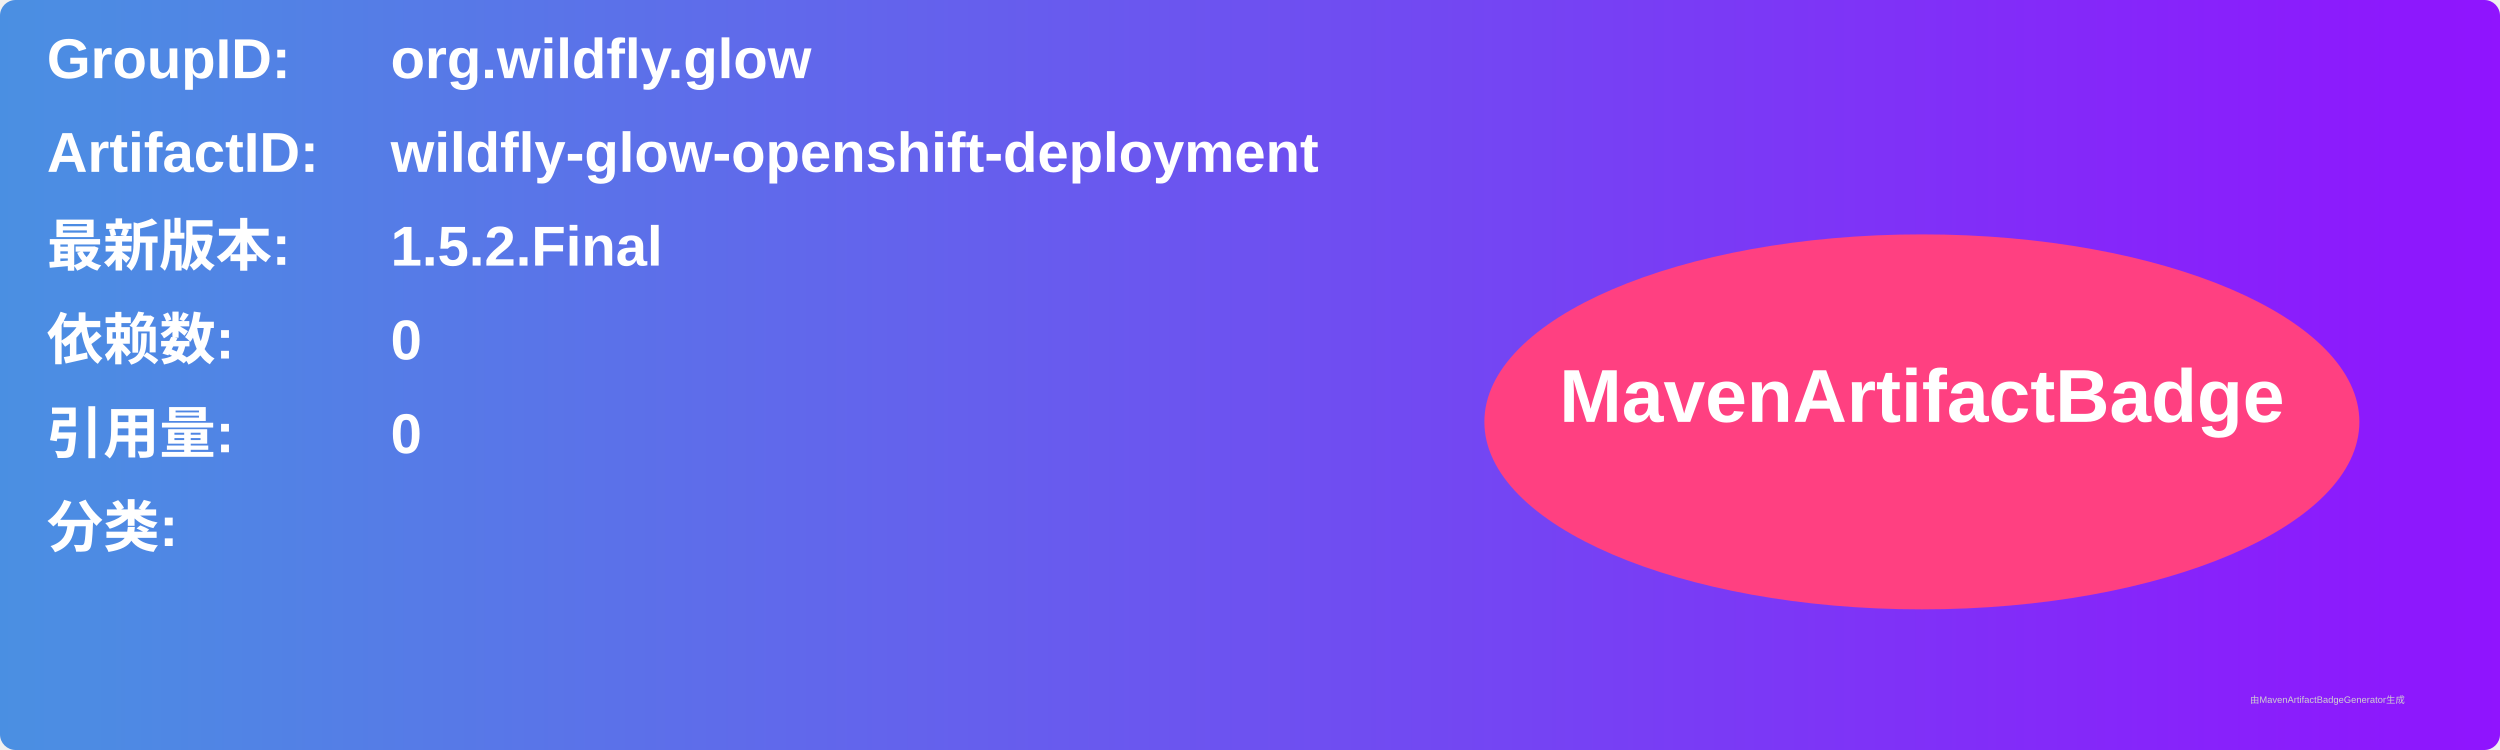
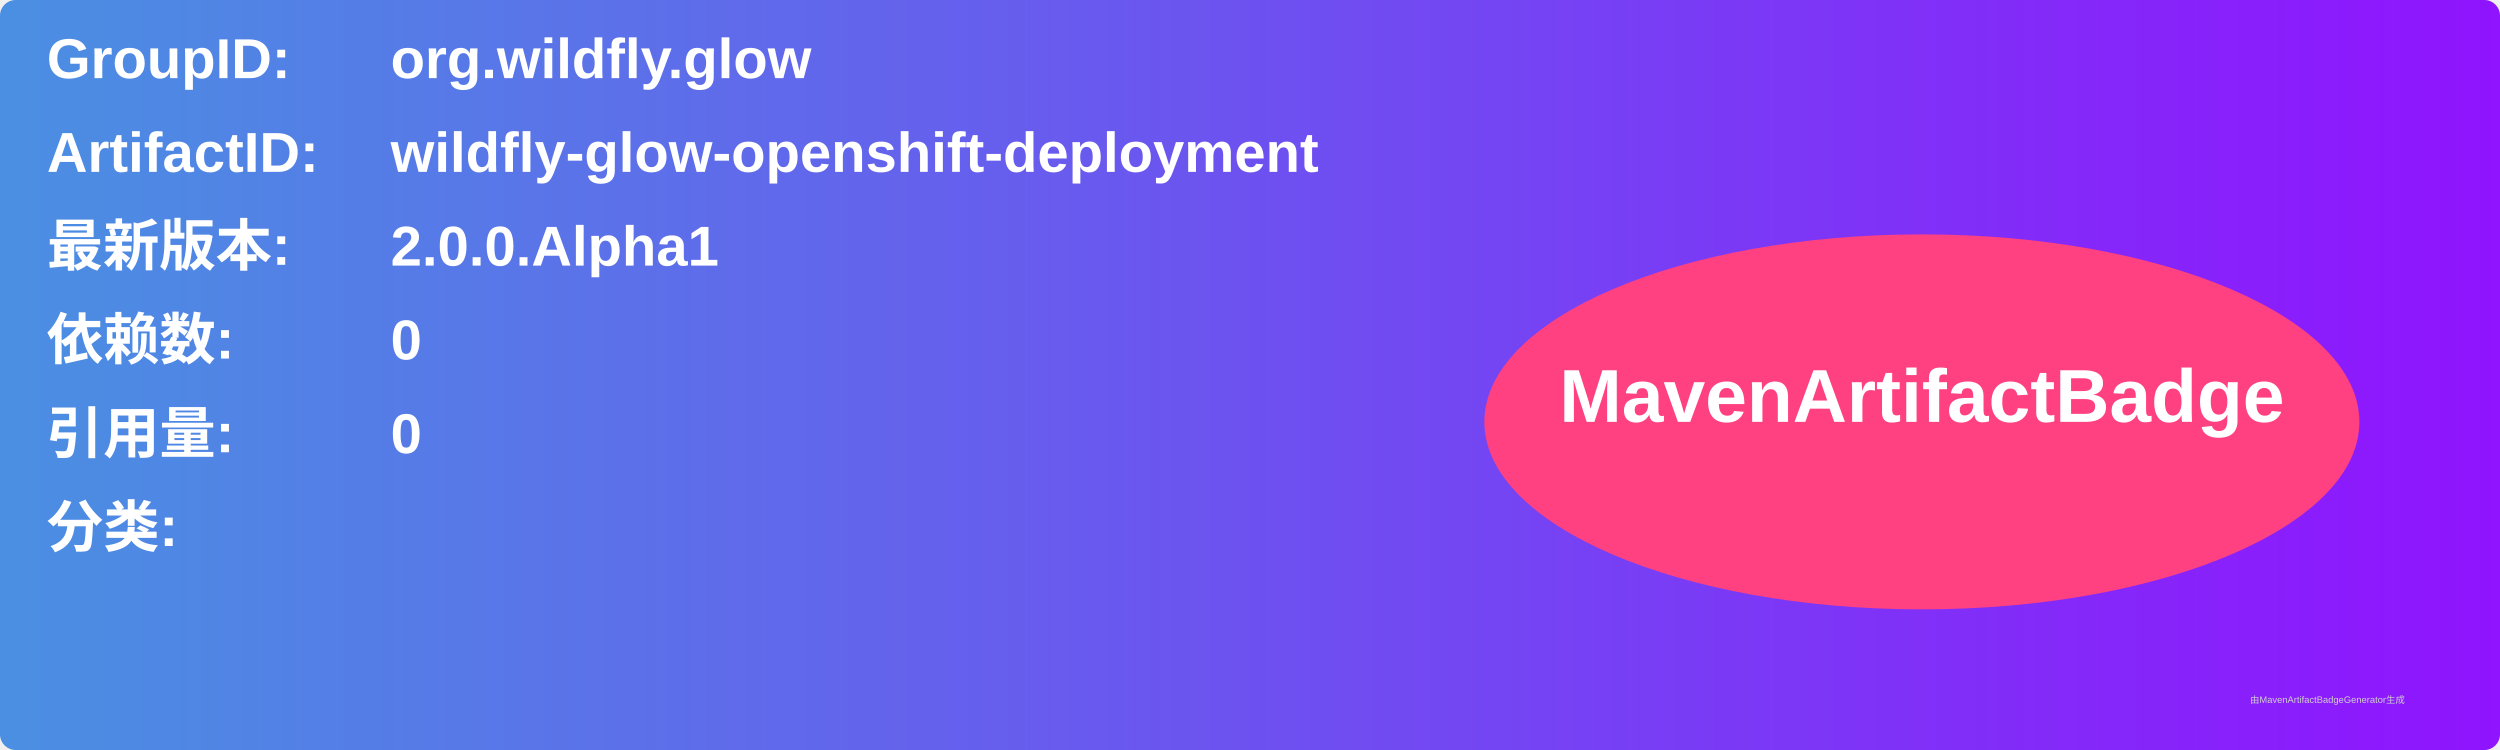
<svg xmlns="http://www.w3.org/2000/svg" width="800" height="240" viewBox="0 0 800 240">
  <linearGradient id="grad" x1="0%" y1="0%" x2="100%" y2="0%">
    <stop offset="0%" stop-color="#4a90e2" />
    <stop offset="100%" stop-color="#9013fe" />
  </linearGradient>
  <rect width="100%" height="100%" rx="5" ry="5" fill="url(#grad)" />
  <g transform="translate(15, 15)">
    <text x="0" y="10" font-family="Arial" font-size="18" fill="white" font-weight="bold" width="260">GroupID:</text>
    <text x="110" y="10" font-family="Arial" font-size="18" fill="white" font-weight="bold" width="460">org.wildfly.glow</text>
    <text x="0" y="40" font-family="Arial" font-size="18" fill="white" font-weight="bold" width="260">ArtifactID:</text>
    <text x="110" y="40" font-family="Arial" font-size="18" fill="white" font-weight="bold" width="460">wildfly-glow-openshift-deployment</text>
    <text x="0" y="70" font-family="Arial" font-size="18" fill="white" font-weight="bold">最新版本:</text>
    <text x="110" y="70" font-family="Arial" font-size="18" fill="white" font-weight="bold">
-       <tspan font-weight="bold">1.5.2.Final</tspan>
+       <tspan font-weight="bold">2.0.0.Alpha1</tspan>
    </text>
    <text x="0" y="100" font-family="Arial" font-size="18" fill="white" font-weight="bold">依赖数: </text>
    <text x="110" y="100" font-family="Arial" font-size="18" fill="white">
      <tspan font-weight="bold">0</tspan>
    </text>
    <text x="0" y="130" font-family="Arial" font-size="18" fill="white" font-weight="bold">引用量: </text>
    <text x="110" y="130" font-family="Arial" font-size="18" fill="white">
      <tspan font-weight="bold">0</tspan>
    </text>
    <text x="0" y="160" font-family="Arial" font-size="18" fill="white" font-weight="bold">分类:</text>
    <text x="10" y="190" font-family="Arial" font-size="10" fill="white">
      <tspan font-weight="bold" />
    </text>
    <ellipse cx="600" cy="120" rx="140" ry="60" fill="#ff4081" />
    <text x="600" y="120" text-anchor="middle" font-family="Arial" font-size="24" fill="white" font-weight="bold">MavenArtifactBadge</text>
  </g>
  <text x="720" y="225" font-family="Arial" font-size="3" fill="#d0d0d0">由MavenArtifactBadgeGenerator生成</text>
</svg>
